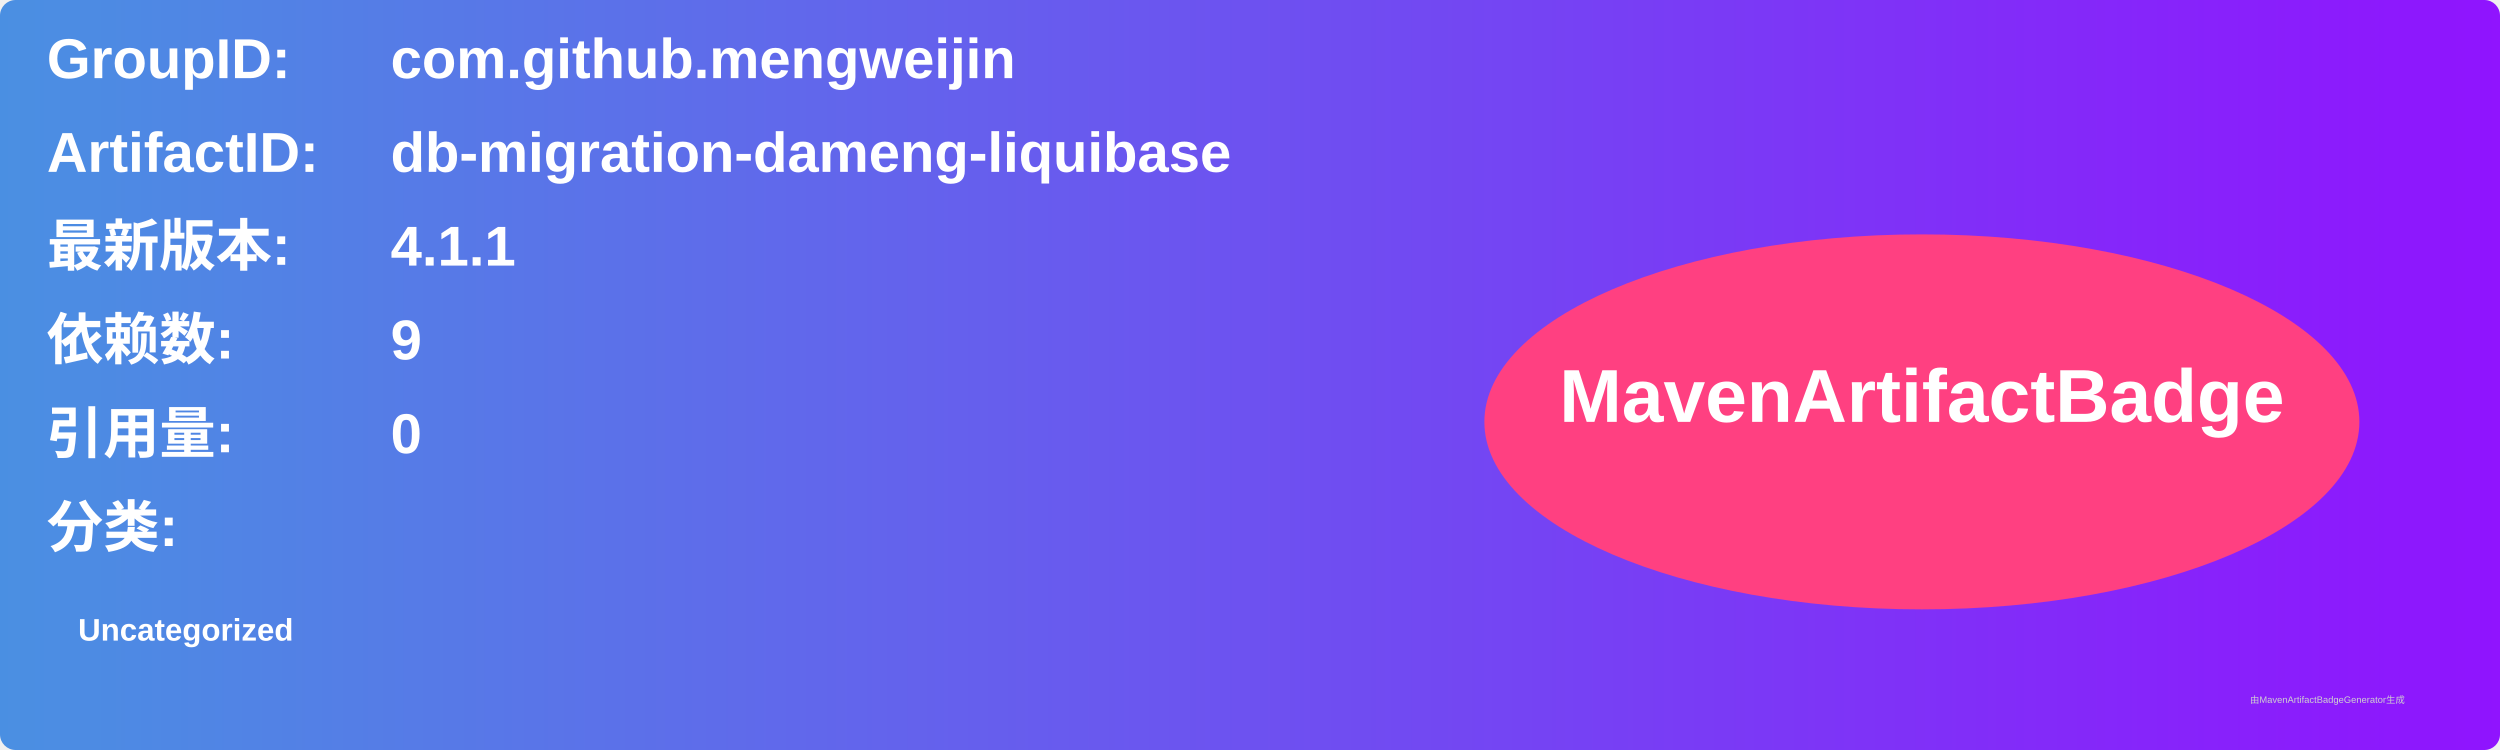
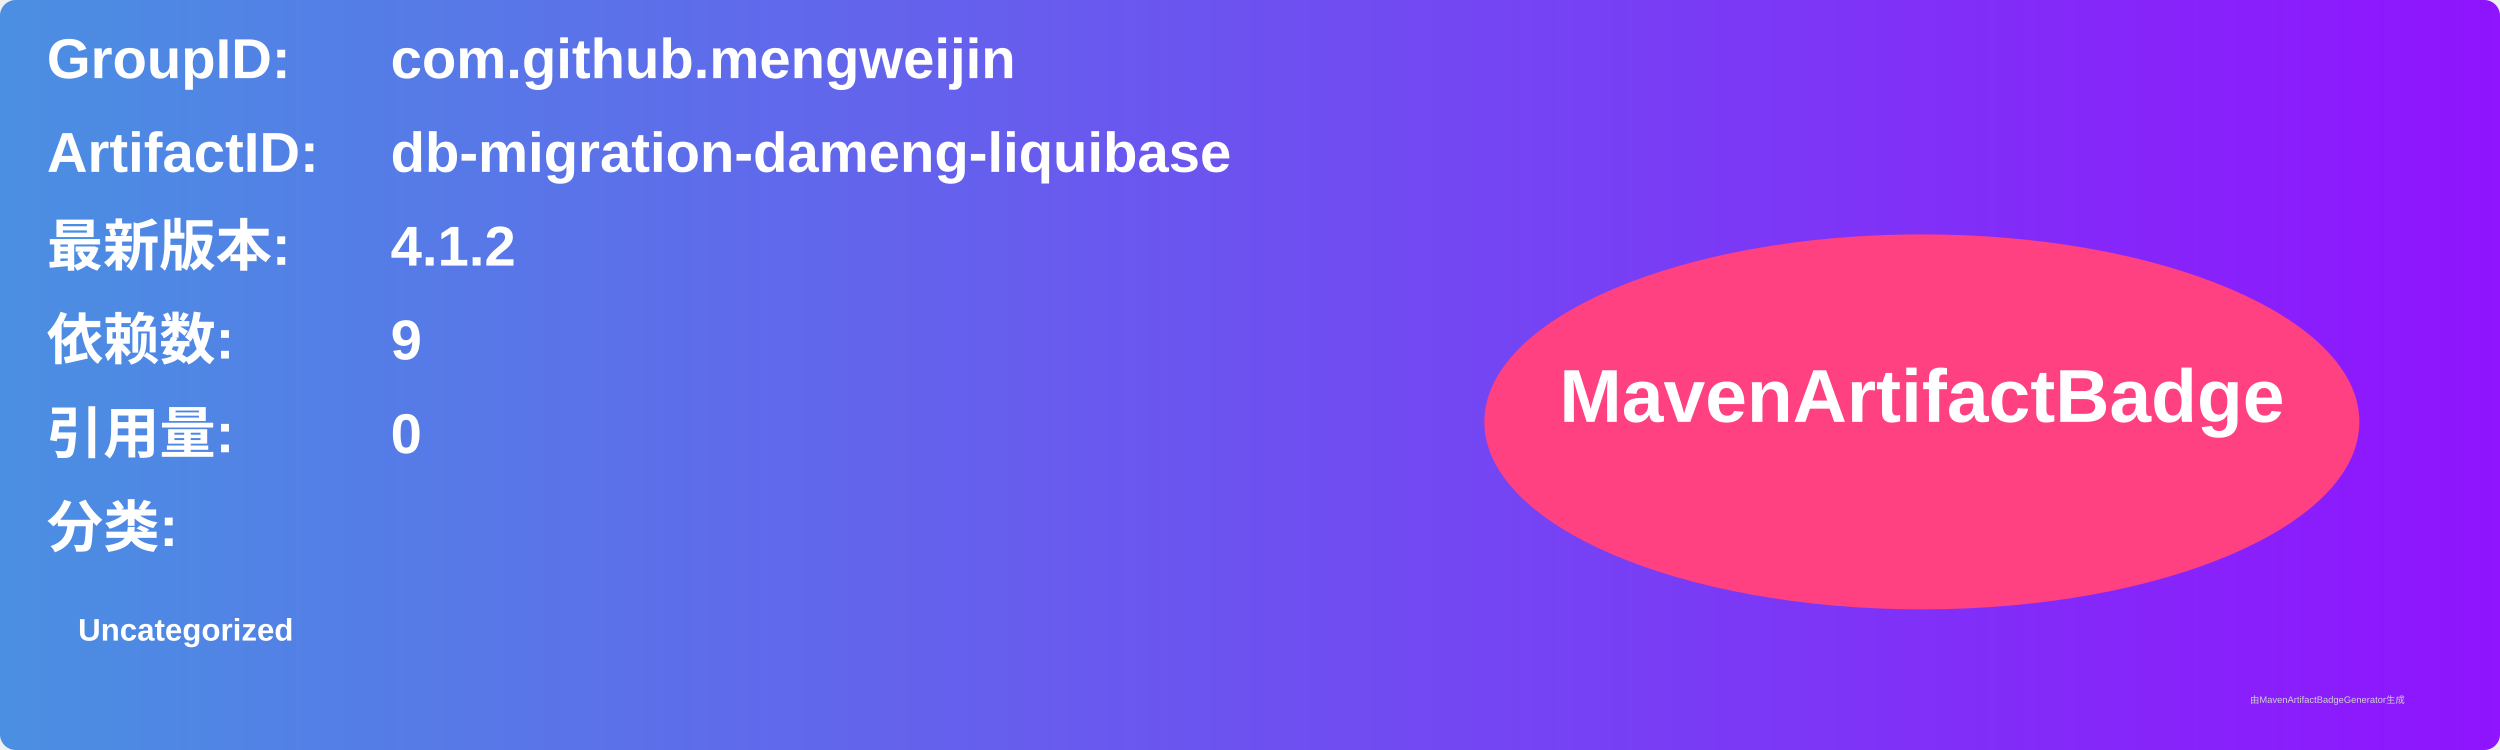
<svg xmlns="http://www.w3.org/2000/svg" width="800" height="240" viewBox="0 0 800 240">
  <linearGradient id="grad" x1="0%" y1="0%" x2="100%" y2="0%">
    <stop offset="0%" stop-color="#4a90e2" />
    <stop offset="100%" stop-color="#9013fe" />
  </linearGradient>
  <rect width="100%" height="100%" rx="5" ry="5" fill="url(#grad)" />
  <g transform="translate(15, 15)">
    <text x="0" y="10" font-family="Arial" font-size="18" fill="white" font-weight="bold" width="260">GroupID:</text>
    <text x="110" y="10" font-family="Arial" font-size="18" fill="white" font-weight="bold" width="460">com.github.mengweijin</text>
    <text x="0" y="40" font-family="Arial" font-size="18" fill="white" font-weight="bold" width="260">ArtifactID:</text>
    <text x="110" y="40" font-family="Arial" font-size="18" fill="white" font-weight="bold" width="460">db-migration-dameng-liquibase</text>
    <text x="0" y="70" font-family="Arial" font-size="18" fill="white" font-weight="bold">最新版本:</text>
    <text x="110" y="70" font-family="Arial" font-size="18" fill="white" font-weight="bold">
-       <tspan font-weight="bold">4.1.1</tspan>
+       <tspan font-weight="bold">4.1.2</tspan>
    </text>
    <text x="0" y="100" font-family="Arial" font-size="18" fill="white" font-weight="bold">依赖数: </text>
    <text x="110" y="100" font-family="Arial" font-size="18" fill="white">
      <tspan font-weight="bold">9</tspan>
    </text>
    <text x="0" y="130" font-family="Arial" font-size="18" fill="white" font-weight="bold">引用量: </text>
    <text x="110" y="130" font-family="Arial" font-size="18" fill="white">
      <tspan font-weight="bold">0</tspan>
    </text>
    <text x="0" y="160" font-family="Arial" font-size="18" fill="white" font-weight="bold">分类:</text>
    <text x="10" y="190" font-family="Arial" font-size="10" fill="white">
      <tspan font-weight="bold">Uncategorized</tspan>
    </text>
    <ellipse cx="600" cy="120" rx="140" ry="60" fill="#ff4081" />
    <text x="600" y="120" text-anchor="middle" font-family="Arial" font-size="24" fill="white" font-weight="bold">MavenArtifactBadge</text>
  </g>
  <text x="720" y="225" font-family="Arial" font-size="3" fill="#d0d0d0">由MavenArtifactBadgeGenerator生成</text>
</svg>
